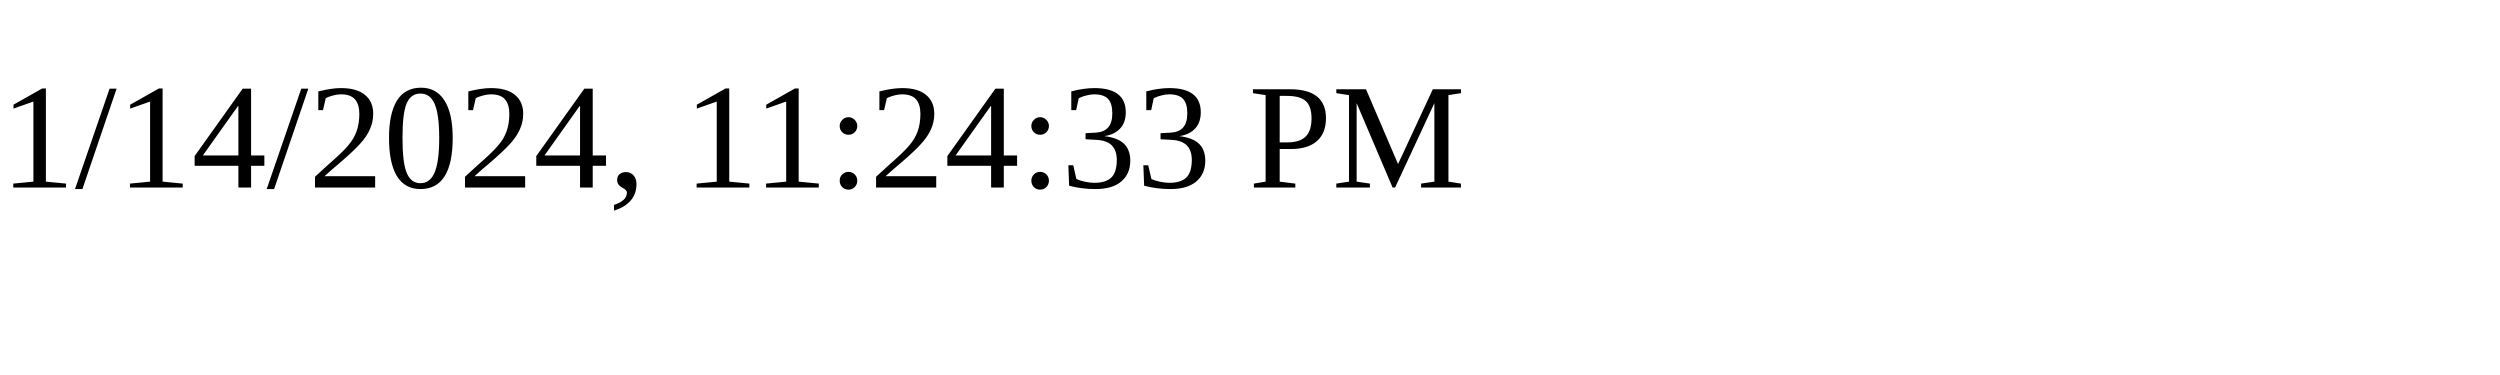
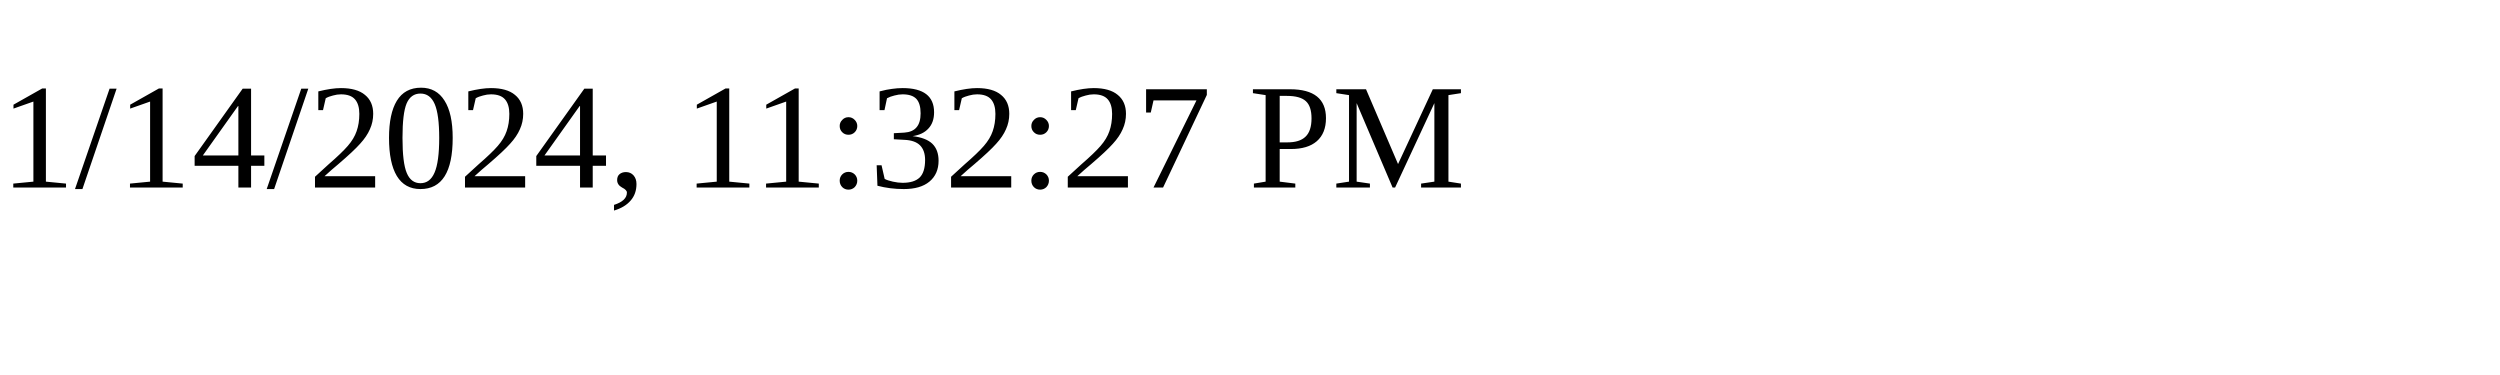
<svg xmlns="http://www.w3.org/2000/svg" height="30" width="200">
-   <text x="0" y="15">1/14/2024, 11:24:33 PM</text>
+   <text x="0" y="15">1/14/2024, 11:32:27 PM</text>
</svg>
